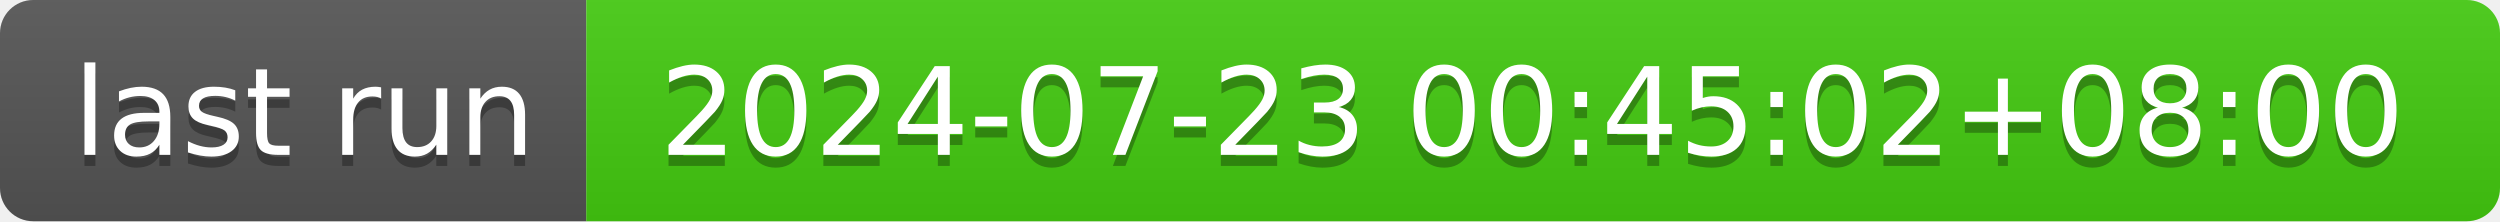
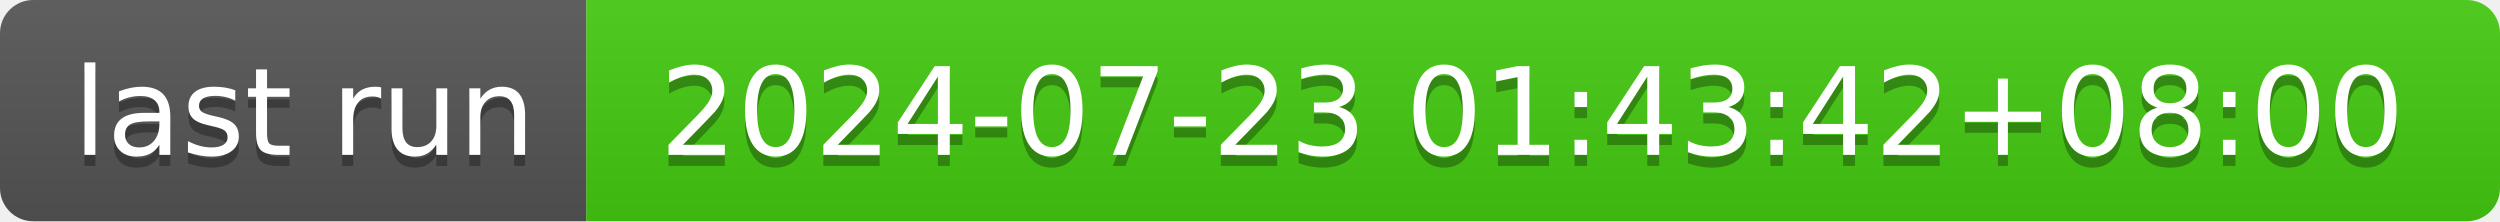
- <svg xmlns="http://www.w3.org/2000/svg" width="226" height="20" role="img" aria-label="last run: 2024-07-23 00:45:02+08:00">
+ <svg xmlns="http://www.w3.org/2000/svg" width="226" height="20" role="img" aria-label="last run: 2024-07-23 01:43:42+08:00">
  <linearGradient id="s" x2="0" y2="100%">
    <stop offset="0" stop-color="#bbb" stop-opacity=".1" />
    <stop offset="1" stop-opacity=".1" />
  </linearGradient>
  <clipPath id="r">
    <rect width="226" height="20" rx="3" fill="#fff" />
  </clipPath>
  <g clip-path="url(#r)">
    <rect width="53" height="20" fill="#555" />
    <rect x="53" width="173" height="20" fill="#4c1" />
    <rect width="226" height="20" fill="url(#s)" />
  </g>
  <g fill="#fff" text-anchor="middle" font-family="Verdana,Geneva,DejaVu Sans,sans-serif" text-rendering="geometricPrecision" font-size="110">
    <text aria-hidden="true" x="275" y="150" fill="#010101" fill-opacity=".3" transform="scale(.1)" textLength="430">last run</text>
    <text x="275" y="140" transform="scale(.1)" fill="#fff" textLength="430">last run</text>
-     <text aria-hidden="true" x="1385" y="150" fill="#010101" fill-opacity=".3" transform="scale(.1)" textLength="1630">2024-07-23 00:45:02+08:00</text>
-     <text x="1385" y="140" transform="scale(.1)" fill="#fff" textLength="1630">2024-07-23 00:45:02+08:00</text>
+     <text aria-hidden="true" x="1385" y="150" fill="#010101" fill-opacity=".3" transform="scale(.1)" textLength="1630">2024-07-23 01:43:42+08:00</text>
+     <text x="1385" y="140" transform="scale(.1)" fill="#fff" textLength="1630">2024-07-23 01:43:42+08:00</text>
  </g>
</svg>
